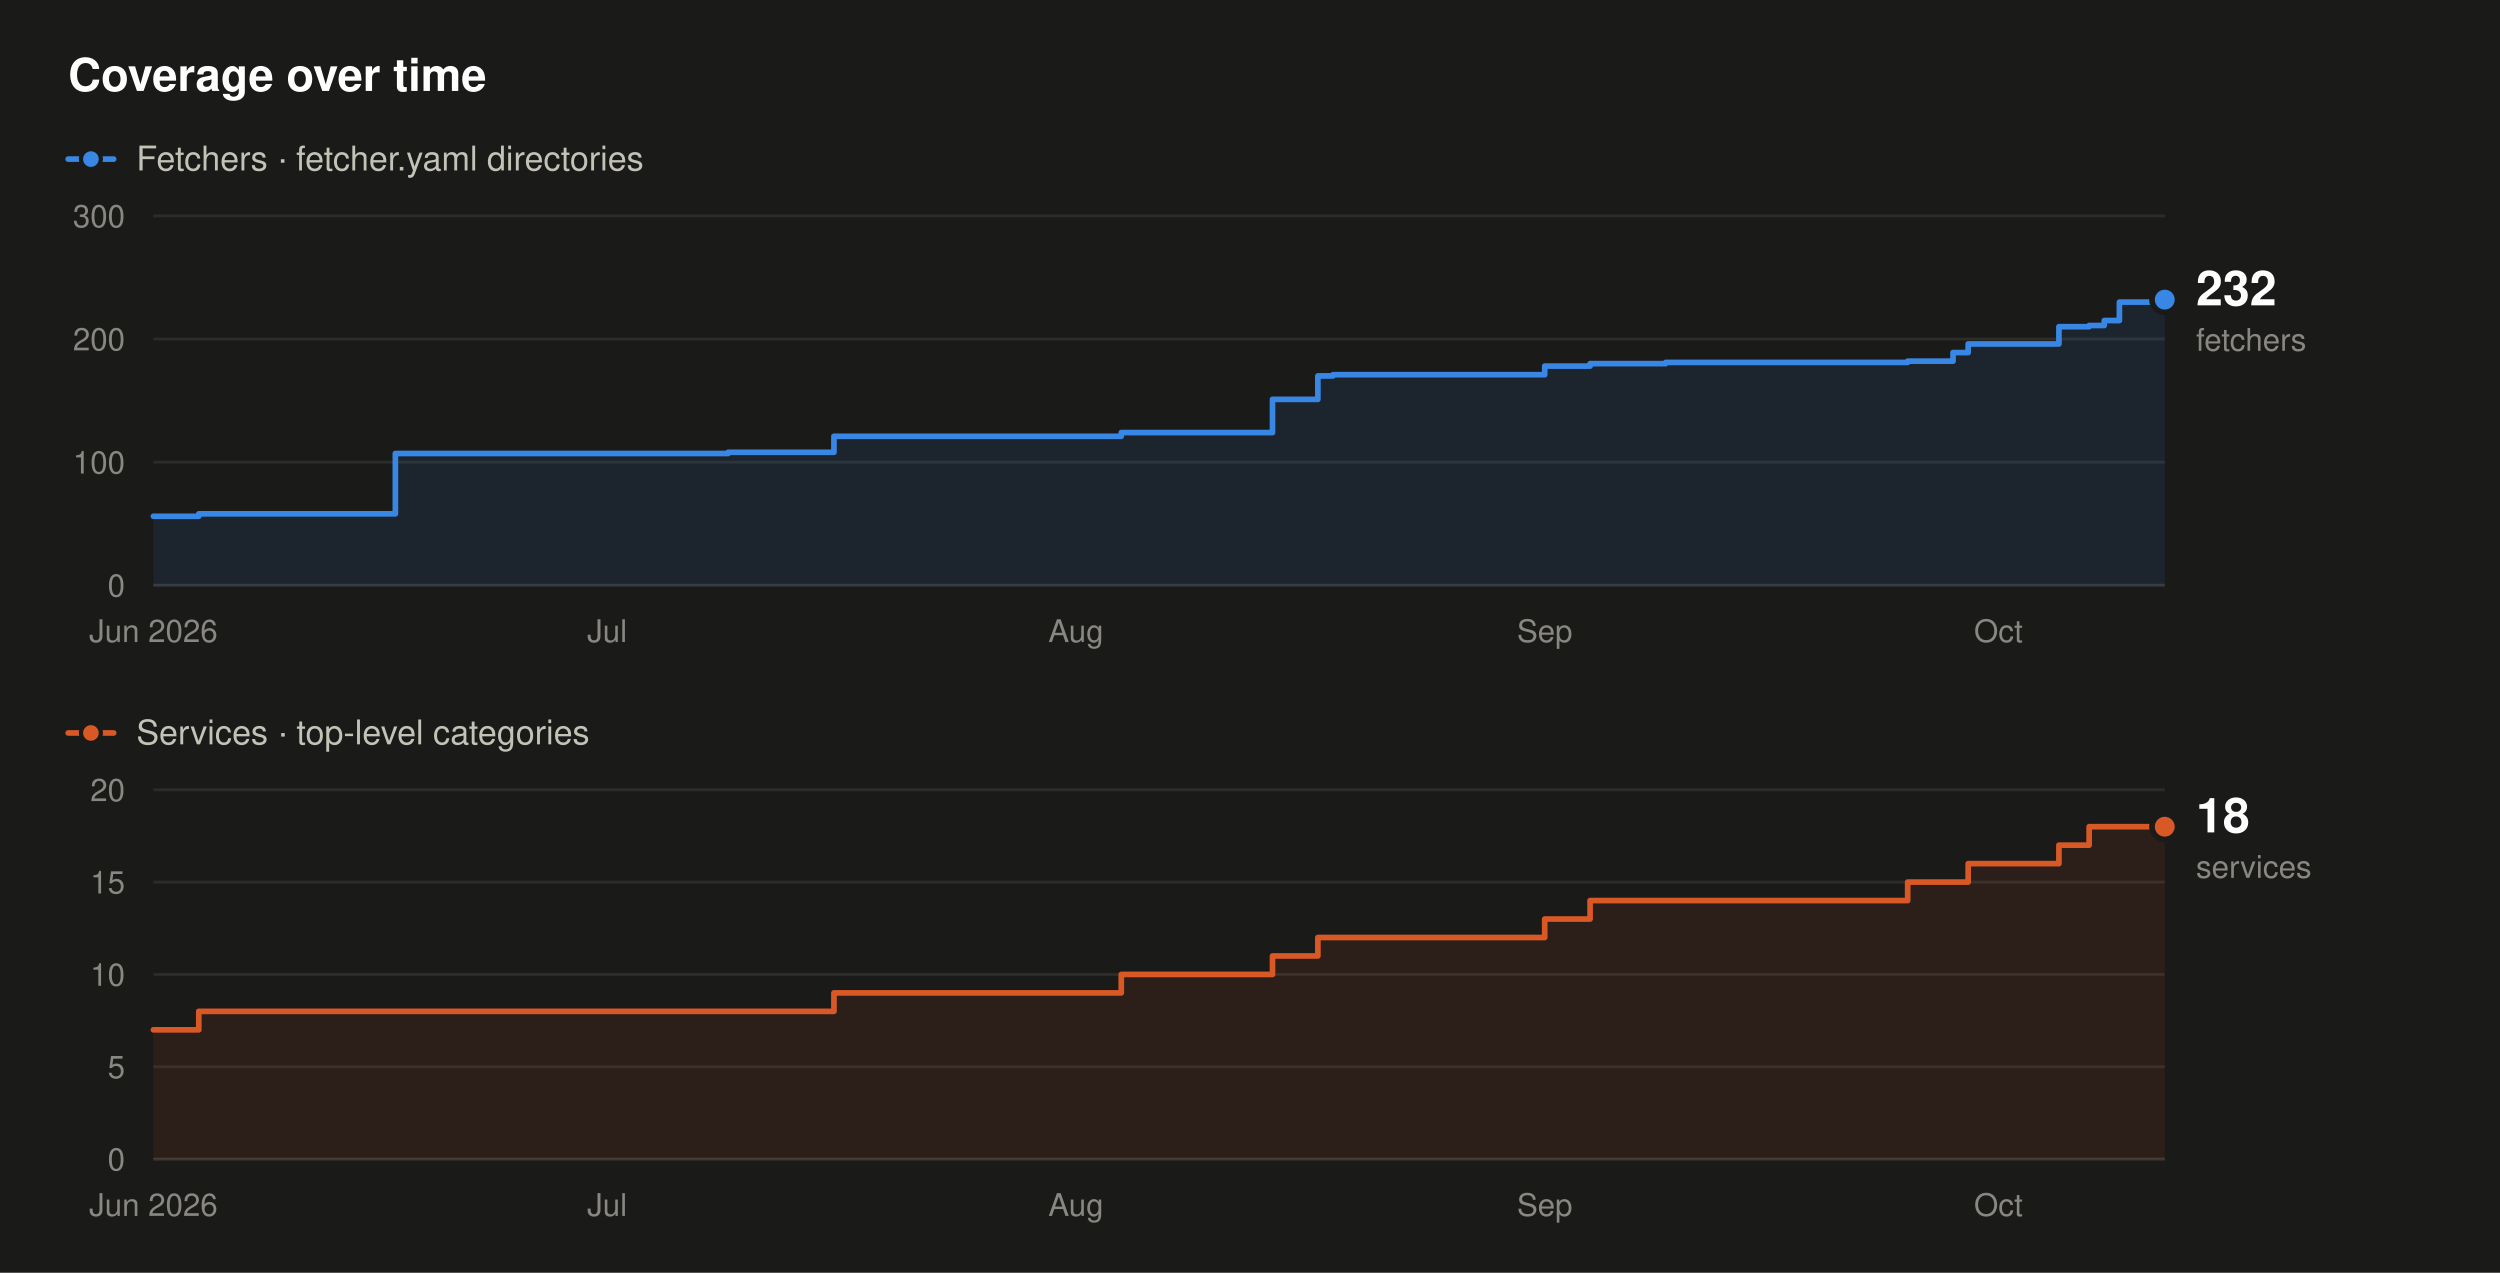
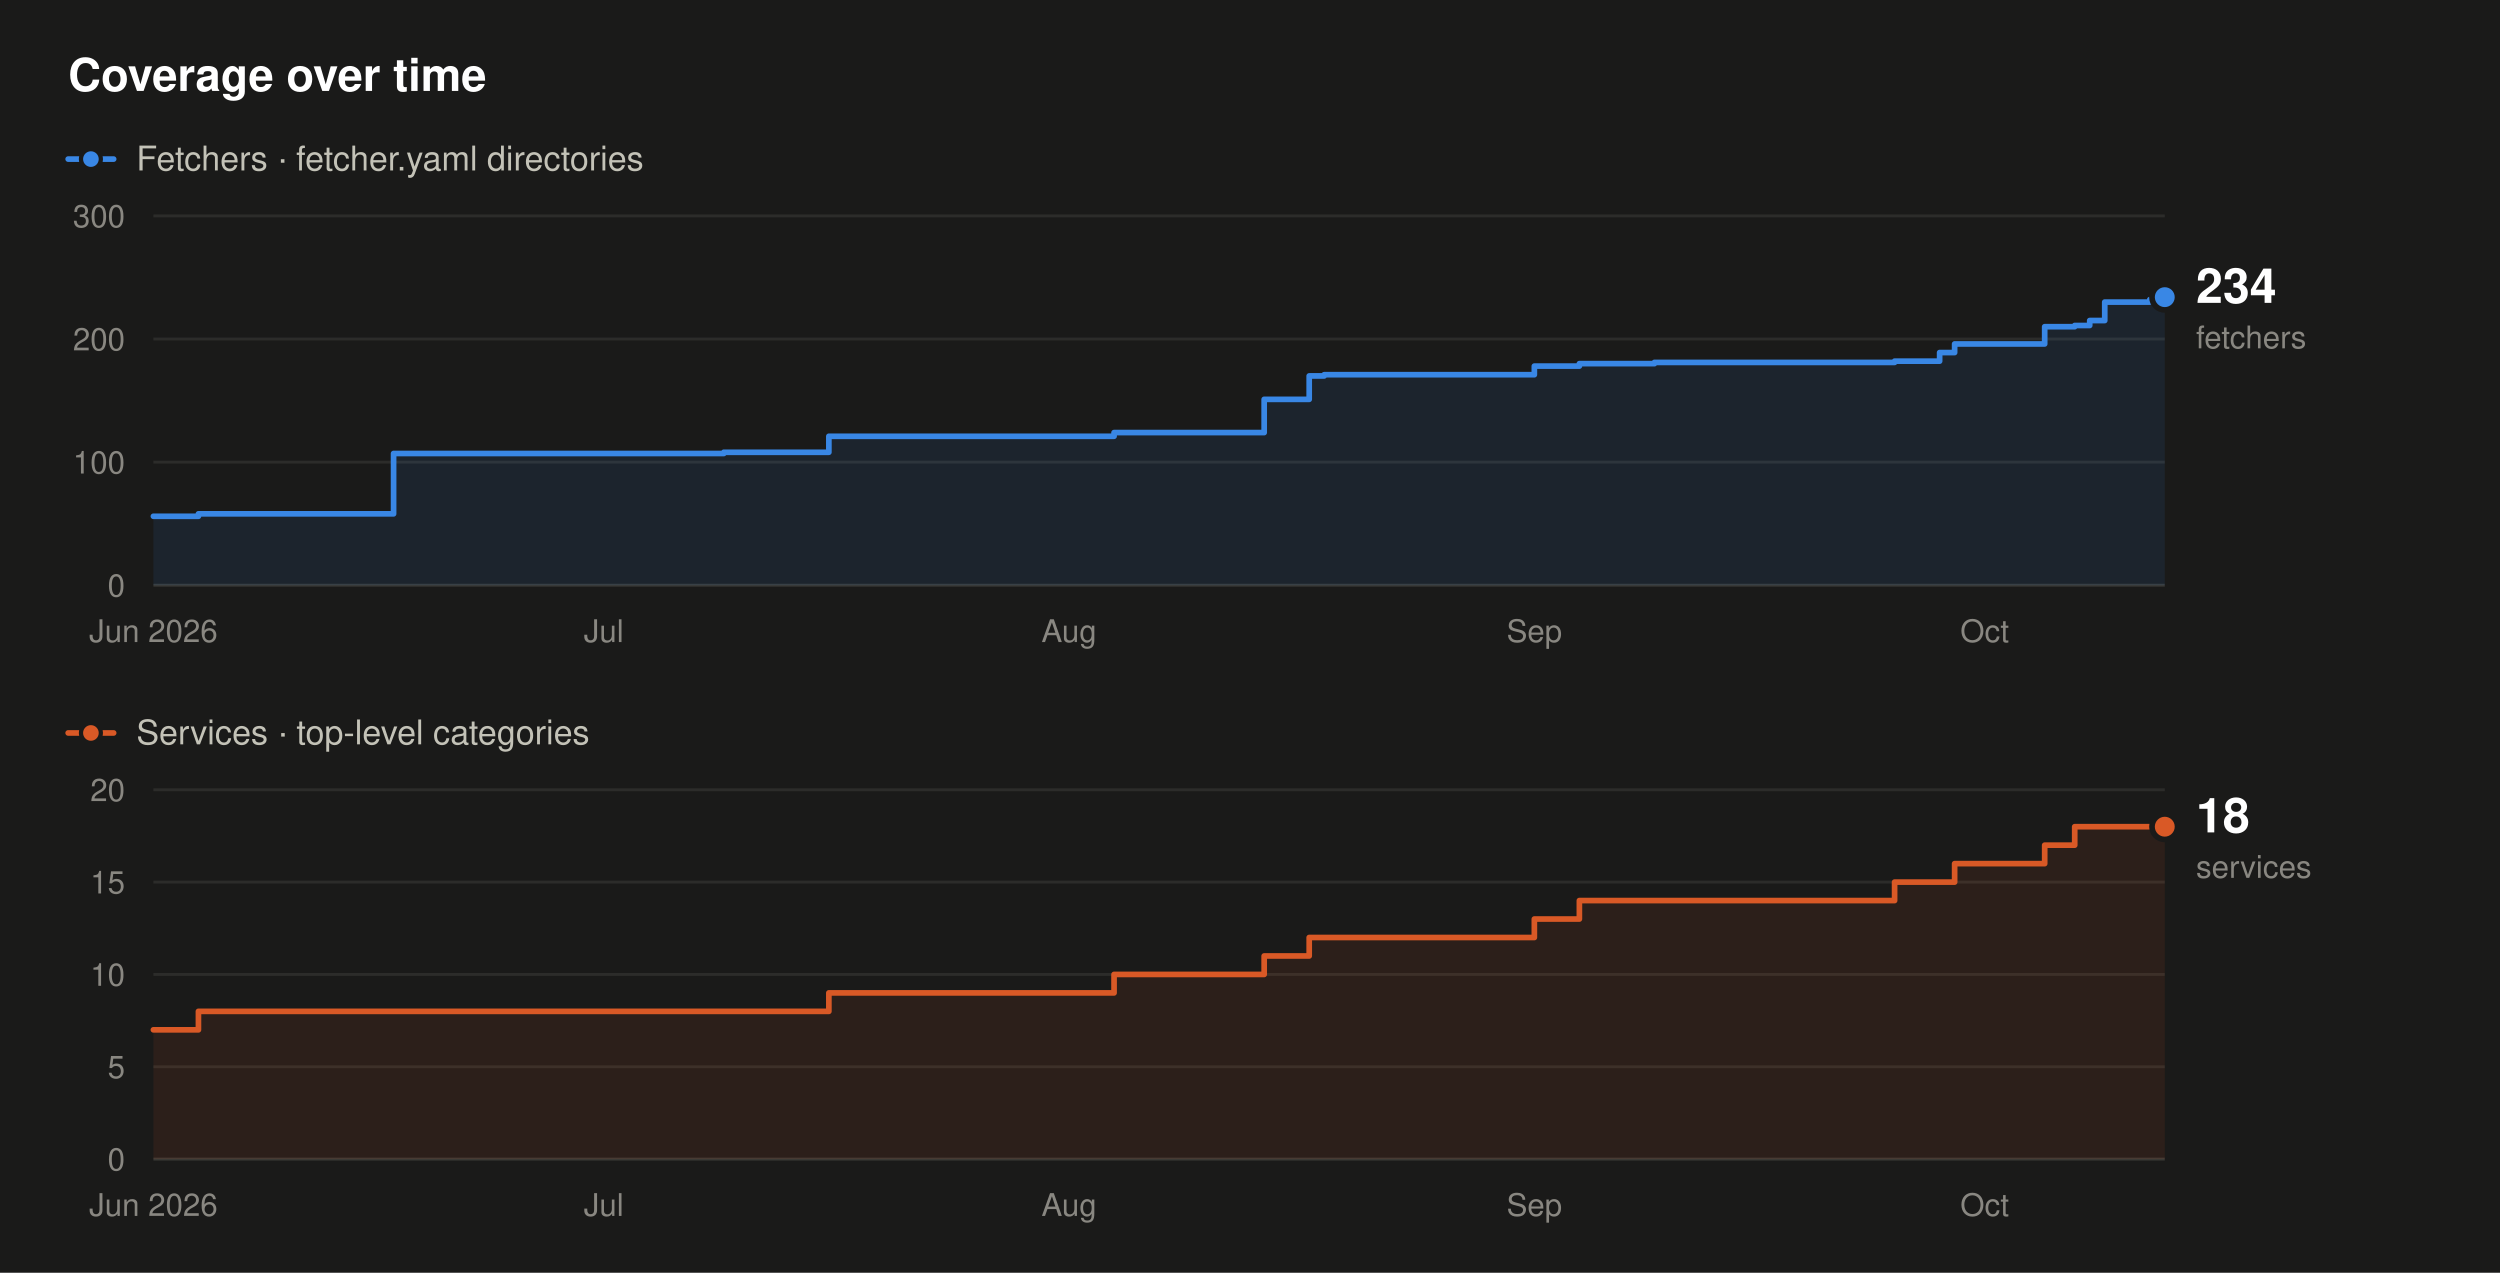
- <svg xmlns="http://www.w3.org/2000/svg" width="880" height="448" viewBox="0 0 880 448" role="img" aria-label="Fetcher and service counts over time. Fetchers rise from 56 to 232, and services from 7 to 18, between June 2026 and October 2026.">
+ <svg xmlns="http://www.w3.org/2000/svg" width="880" height="448" viewBox="0 0 880 448" role="img" aria-label="Fetcher and service counts over time. Fetchers rise from 56 to 234, and services from 7 to 18, between June 2026 and October 2026.">
  <rect x="0" y="0" width="880" height="448" fill="#1a1a19" />
  <text x="24" y="32" font-family="system-ui,-apple-system,'Segoe UI',Helvetica,Arial,sans-serif" font-size="16" font-weight="600" fill="#ffffff" text-anchor="start">Coverage over time</text>
  <line x1="24" y1="56" x2="40" y2="56" stroke="#3987e5" stroke-width="2" stroke-linecap="round" />
  <circle cx="32" cy="56" r="3.5" fill="#3987e5" stroke="#1a1a19" stroke-width="1.5" />
  <text x="48" y="60" font-family="system-ui,-apple-system,'Segoe UI',Helvetica,Arial,sans-serif" font-size="12" font-weight="400" fill="#c3c2b7" text-anchor="start">Fetchers · fetcher.yaml directories</text>
  <line x1="54" y1="206" x2="762" y2="206" stroke="#383835" stroke-width="1" />
  <text x="44" y="210" font-family="system-ui,-apple-system,'Segoe UI',Helvetica,Arial,sans-serif" font-size="11" font-weight="400" fill="#898781" text-anchor="end">0</text>
  <line x1="54" y1="162.67" x2="762" y2="162.67" stroke="#2c2c2a" stroke-width="1" />
  <text x="44" y="166.67" font-family="system-ui,-apple-system,'Segoe UI',Helvetica,Arial,sans-serif" font-size="11" font-weight="400" fill="#898781" text-anchor="end">100</text>
  <line x1="54" y1="119.33" x2="762" y2="119.33" stroke="#2c2c2a" stroke-width="1" />
  <text x="44" y="123.33" font-family="system-ui,-apple-system,'Segoe UI',Helvetica,Arial,sans-serif" font-size="11" font-weight="400" fill="#898781" text-anchor="end">200</text>
  <line x1="54" y1="76" x2="762" y2="76" stroke="#2c2c2a" stroke-width="1" />
  <text x="44" y="80" font-family="system-ui,-apple-system,'Segoe UI',Helvetica,Arial,sans-serif" font-size="11" font-weight="400" fill="#898781" text-anchor="end">300</text>
  <text x="54" y="226" font-family="system-ui,-apple-system,'Segoe UI',Helvetica,Arial,sans-serif" font-size="11" font-weight="400" fill="#898781" text-anchor="middle">Jun 2026</text>
-   <text x="213.7" y="226" font-family="system-ui,-apple-system,'Segoe UI',Helvetica,Arial,sans-serif" font-size="11" font-weight="400" fill="#898781" text-anchor="middle">Jul</text>
-   <text x="378.72" y="226" font-family="system-ui,-apple-system,'Segoe UI',Helvetica,Arial,sans-serif" font-size="11" font-weight="400" fill="#898781" text-anchor="middle">Aug</text>
-   <text x="543.74" y="226" font-family="system-ui,-apple-system,'Segoe UI',Helvetica,Arial,sans-serif" font-size="11" font-weight="400" fill="#898781" text-anchor="middle">Sep</text>
-   <text x="703.44" y="226" font-family="system-ui,-apple-system,'Segoe UI',Helvetica,Arial,sans-serif" font-size="11" font-weight="400" fill="#898781" text-anchor="middle">Oct</text>
-   <path d="M54,181.73 L69.97,181.73 L69.97,180.87 L139.17,180.87 L139.17,159.63 L256.29,159.63 L256.29,159.2 L293.55,159.2 L293.55,153.57 L394.69,153.57 L394.69,152.27 L447.92,152.27 L447.92,140.57 L463.89,140.57 L463.89,132.33 L469.22,132.33 L469.22,131.9 L543.74,131.9 L543.74,128.87 L559.71,128.87 L559.71,128 L586.33,128 L586.33,127.57 L671.5,127.57 L671.5,127.13 L687.47,127.13 L687.47,124.1 L692.8,124.1 L692.8,121.07 L724.74,121.07 L724.74,115 L735.38,115 L735.38,114.57 L740.71,114.57 L740.71,112.83 L746.03,112.83 L746.03,106.33 L762,106.33 L762,105.47 L762,105.47 L762,206 L54,206 Z" fill="#3987e5" fill-opacity="0.10" stroke="none" />
-   <path d="M54,181.73 L69.97,181.73 L69.97,180.87 L139.17,180.87 L139.17,159.63 L256.29,159.63 L256.29,159.2 L293.55,159.2 L293.55,153.57 L394.69,153.57 L394.69,152.27 L447.92,152.27 L447.92,140.57 L463.89,140.57 L463.89,132.33 L469.22,132.33 L469.22,131.9 L543.74,131.9 L543.74,128.87 L559.71,128.87 L559.71,128 L586.33,128 L586.33,127.57 L671.5,127.57 L671.5,127.13 L687.47,127.13 L687.47,124.1 L692.8,124.1 L692.8,121.07 L724.74,121.07 L724.74,115 L735.38,115 L735.38,114.57 L740.71,114.57 L740.71,112.83 L746.03,112.83 L746.03,106.33 L762,106.33 L762,105.47 L762,105.47" fill="none" stroke="#3987e5" stroke-width="2" stroke-linejoin="round" stroke-linecap="round" />
-   <circle cx="762" cy="105.47" r="4.5" fill="#3987e5" stroke="#1a1a19" stroke-width="2" />
-   <text x="773" y="107.47" font-family="system-ui,-apple-system,'Segoe UI',Helvetica,Arial,sans-serif" font-size="17" font-weight="600" fill="#ffffff" text-anchor="start">232</text>
-   <text x="773" y="123.47" font-family="system-ui,-apple-system,'Segoe UI',Helvetica,Arial,sans-serif" font-size="11" font-weight="400" fill="#898781" text-anchor="start">fetchers</text>
+   <text x="212.51" y="226" font-family="system-ui,-apple-system,'Segoe UI',Helvetica,Arial,sans-serif" font-size="11" font-weight="400" fill="#898781" text-anchor="middle">Jul</text>
+   <text x="376.3" y="226" font-family="system-ui,-apple-system,'Segoe UI',Helvetica,Arial,sans-serif" font-size="11" font-weight="400" fill="#898781" text-anchor="middle">Aug</text>
+   <text x="540.09" y="226" font-family="system-ui,-apple-system,'Segoe UI',Helvetica,Arial,sans-serif" font-size="11" font-weight="400" fill="#898781" text-anchor="middle">Sep</text>
+   <text x="698.6" y="226" font-family="system-ui,-apple-system,'Segoe UI',Helvetica,Arial,sans-serif" font-size="11" font-weight="400" fill="#898781" text-anchor="middle">Oct</text>
+   <path d="M54,181.73 L69.85,181.73 L69.85,180.87 L138.54,180.87 L138.54,159.63 L254.78,159.63 L254.78,159.2 L291.76,159.2 L291.76,153.57 L392.15,153.57 L392.15,152.27 L444.99,152.27 L444.99,140.57 L460.84,140.57 L460.84,132.33 L466.12,132.33 L466.12,131.9 L540.09,131.9 L540.09,128.87 L555.94,128.87 L555.94,128 L582.36,128 L582.36,127.57 L666.9,127.57 L666.9,127.13 L682.75,127.13 L682.75,124.1 L688.03,124.1 L688.03,121.07 L719.73,121.07 L719.73,115 L730.3,115 L730.3,114.57 L735.58,114.57 L735.58,112.83 L740.87,112.83 L740.87,106.33 L756.72,106.33 L756.72,105.47 L762,105.47 L762,104.6 L762,104.6 L762,206 L54,206 Z" fill="#3987e5" fill-opacity="0.10" stroke="none" />
+   <path d="M54,181.73 L69.85,181.73 L69.85,180.87 L138.54,180.87 L138.54,159.63 L254.78,159.63 L254.78,159.2 L291.76,159.2 L291.76,153.57 L392.15,153.57 L392.15,152.27 L444.99,152.27 L444.99,140.57 L460.84,140.57 L460.84,132.33 L466.12,132.33 L466.12,131.9 L540.09,131.9 L540.09,128.87 L555.94,128.87 L555.94,128 L582.36,128 L582.36,127.57 L666.9,127.57 L666.9,127.13 L682.75,127.13 L682.75,124.1 L688.03,124.1 L688.03,121.07 L719.73,121.07 L719.73,115 L730.3,115 L730.3,114.57 L735.58,114.57 L735.58,112.83 L740.87,112.83 L740.87,106.33 L756.72,106.33 L756.72,105.47 L762,105.47 L762,104.6 L762,104.6" fill="none" stroke="#3987e5" stroke-width="2" stroke-linejoin="round" stroke-linecap="round" />
+   <circle cx="762" cy="104.6" r="4.5" fill="#3987e5" stroke="#1a1a19" stroke-width="2" />
+   <text x="773" y="106.6" font-family="system-ui,-apple-system,'Segoe UI',Helvetica,Arial,sans-serif" font-size="17" font-weight="600" fill="#ffffff" text-anchor="start">234</text>
+   <text x="773" y="122.6" font-family="system-ui,-apple-system,'Segoe UI',Helvetica,Arial,sans-serif" font-size="11" font-weight="400" fill="#898781" text-anchor="start">fetchers</text>
  <line x1="24" y1="258" x2="40" y2="258" stroke="#d95926" stroke-width="2" stroke-linecap="round" />
  <circle cx="32" cy="258" r="3.5" fill="#d95926" stroke="#1a1a19" stroke-width="1.5" />
  <text x="48" y="262" font-family="system-ui,-apple-system,'Segoe UI',Helvetica,Arial,sans-serif" font-size="12" font-weight="400" fill="#c3c2b7" text-anchor="start">Services · top-level categories</text>
  <line x1="54" y1="408" x2="762" y2="408" stroke="#383835" stroke-width="1" />
  <text x="44" y="412" font-family="system-ui,-apple-system,'Segoe UI',Helvetica,Arial,sans-serif" font-size="11" font-weight="400" fill="#898781" text-anchor="end">0</text>
  <line x1="54" y1="375.5" x2="762" y2="375.5" stroke="#2c2c2a" stroke-width="1" />
  <text x="44" y="379.5" font-family="system-ui,-apple-system,'Segoe UI',Helvetica,Arial,sans-serif" font-size="11" font-weight="400" fill="#898781" text-anchor="end">5</text>
  <line x1="54" y1="343" x2="762" y2="343" stroke="#2c2c2a" stroke-width="1" />
  <text x="44" y="347" font-family="system-ui,-apple-system,'Segoe UI',Helvetica,Arial,sans-serif" font-size="11" font-weight="400" fill="#898781" text-anchor="end">10</text>
  <line x1="54" y1="310.5" x2="762" y2="310.5" stroke="#2c2c2a" stroke-width="1" />
  <text x="44" y="314.5" font-family="system-ui,-apple-system,'Segoe UI',Helvetica,Arial,sans-serif" font-size="11" font-weight="400" fill="#898781" text-anchor="end">15</text>
  <line x1="54" y1="278" x2="762" y2="278" stroke="#2c2c2a" stroke-width="1" />
  <text x="44" y="282" font-family="system-ui,-apple-system,'Segoe UI',Helvetica,Arial,sans-serif" font-size="11" font-weight="400" fill="#898781" text-anchor="end">20</text>
  <text x="54" y="428" font-family="system-ui,-apple-system,'Segoe UI',Helvetica,Arial,sans-serif" font-size="11" font-weight="400" fill="#898781" text-anchor="middle">Jun 2026</text>
-   <text x="213.7" y="428" font-family="system-ui,-apple-system,'Segoe UI',Helvetica,Arial,sans-serif" font-size="11" font-weight="400" fill="#898781" text-anchor="middle">Jul</text>
-   <text x="378.72" y="428" font-family="system-ui,-apple-system,'Segoe UI',Helvetica,Arial,sans-serif" font-size="11" font-weight="400" fill="#898781" text-anchor="middle">Aug</text>
-   <text x="543.74" y="428" font-family="system-ui,-apple-system,'Segoe UI',Helvetica,Arial,sans-serif" font-size="11" font-weight="400" fill="#898781" text-anchor="middle">Sep</text>
-   <text x="703.44" y="428" font-family="system-ui,-apple-system,'Segoe UI',Helvetica,Arial,sans-serif" font-size="11" font-weight="400" fill="#898781" text-anchor="middle">Oct</text>
-   <path d="M54,362.5 L69.97,362.5 L69.97,356 L293.55,356 L293.55,349.5 L394.69,349.5 L394.69,343 L447.92,343 L447.92,336.5 L463.89,336.5 L463.89,330 L543.74,330 L543.74,323.5 L559.71,323.5 L559.71,317 L671.5,317 L671.5,310.5 L692.8,310.5 L692.8,304 L724.74,304 L724.74,297.5 L735.38,297.5 L735.38,291 L762,291 L762,408 L54,408 Z" fill="#d95926" fill-opacity="0.10" stroke="none" />
-   <path d="M54,362.5 L69.97,362.5 L69.97,356 L293.55,356 L293.55,349.5 L394.69,349.5 L394.69,343 L447.92,343 L447.92,336.5 L463.89,336.5 L463.89,330 L543.74,330 L543.74,323.5 L559.71,323.5 L559.71,317 L671.5,317 L671.5,310.5 L692.8,310.5 L692.8,304 L724.74,304 L724.74,297.5 L735.38,297.5 L735.38,291 L762,291" fill="none" stroke="#d95926" stroke-width="2" stroke-linejoin="round" stroke-linecap="round" />
+   <text x="212.51" y="428" font-family="system-ui,-apple-system,'Segoe UI',Helvetica,Arial,sans-serif" font-size="11" font-weight="400" fill="#898781" text-anchor="middle">Jul</text>
+   <text x="376.3" y="428" font-family="system-ui,-apple-system,'Segoe UI',Helvetica,Arial,sans-serif" font-size="11" font-weight="400" fill="#898781" text-anchor="middle">Aug</text>
+   <text x="540.09" y="428" font-family="system-ui,-apple-system,'Segoe UI',Helvetica,Arial,sans-serif" font-size="11" font-weight="400" fill="#898781" text-anchor="middle">Sep</text>
+   <text x="698.6" y="428" font-family="system-ui,-apple-system,'Segoe UI',Helvetica,Arial,sans-serif" font-size="11" font-weight="400" fill="#898781" text-anchor="middle">Oct</text>
+   <path d="M54,362.5 L69.85,362.5 L69.85,356 L291.76,356 L291.76,349.5 L392.15,349.5 L392.15,343 L444.99,343 L444.99,336.5 L460.84,336.5 L460.84,330 L540.09,330 L540.09,323.5 L555.94,323.5 L555.94,317 L666.9,317 L666.9,310.5 L688.03,310.5 L688.03,304 L719.73,304 L719.73,297.5 L730.3,297.5 L730.3,291 L762,291 L762,408 L54,408 Z" fill="#d95926" fill-opacity="0.10" stroke="none" />
+   <path d="M54,362.5 L69.85,362.5 L69.85,356 L291.76,356 L291.76,349.5 L392.15,349.5 L392.15,343 L444.99,343 L444.99,336.5 L460.84,336.5 L460.84,330 L540.09,330 L540.09,323.5 L555.94,323.5 L555.94,317 L666.9,317 L666.9,310.5 L688.03,310.5 L688.03,304 L719.73,304 L719.73,297.5 L730.3,297.5 L730.3,291 L762,291" fill="none" stroke="#d95926" stroke-width="2" stroke-linejoin="round" stroke-linecap="round" />
  <circle cx="762" cy="291" r="4.5" fill="#d95926" stroke="#1a1a19" stroke-width="2" />
  <text x="773" y="293" font-family="system-ui,-apple-system,'Segoe UI',Helvetica,Arial,sans-serif" font-size="17" font-weight="600" fill="#ffffff" text-anchor="start">18</text>
  <text x="773" y="309" font-family="system-ui,-apple-system,'Segoe UI',Helvetica,Arial,sans-serif" font-size="11" font-weight="400" fill="#898781" text-anchor="start">services</text>
</svg>
